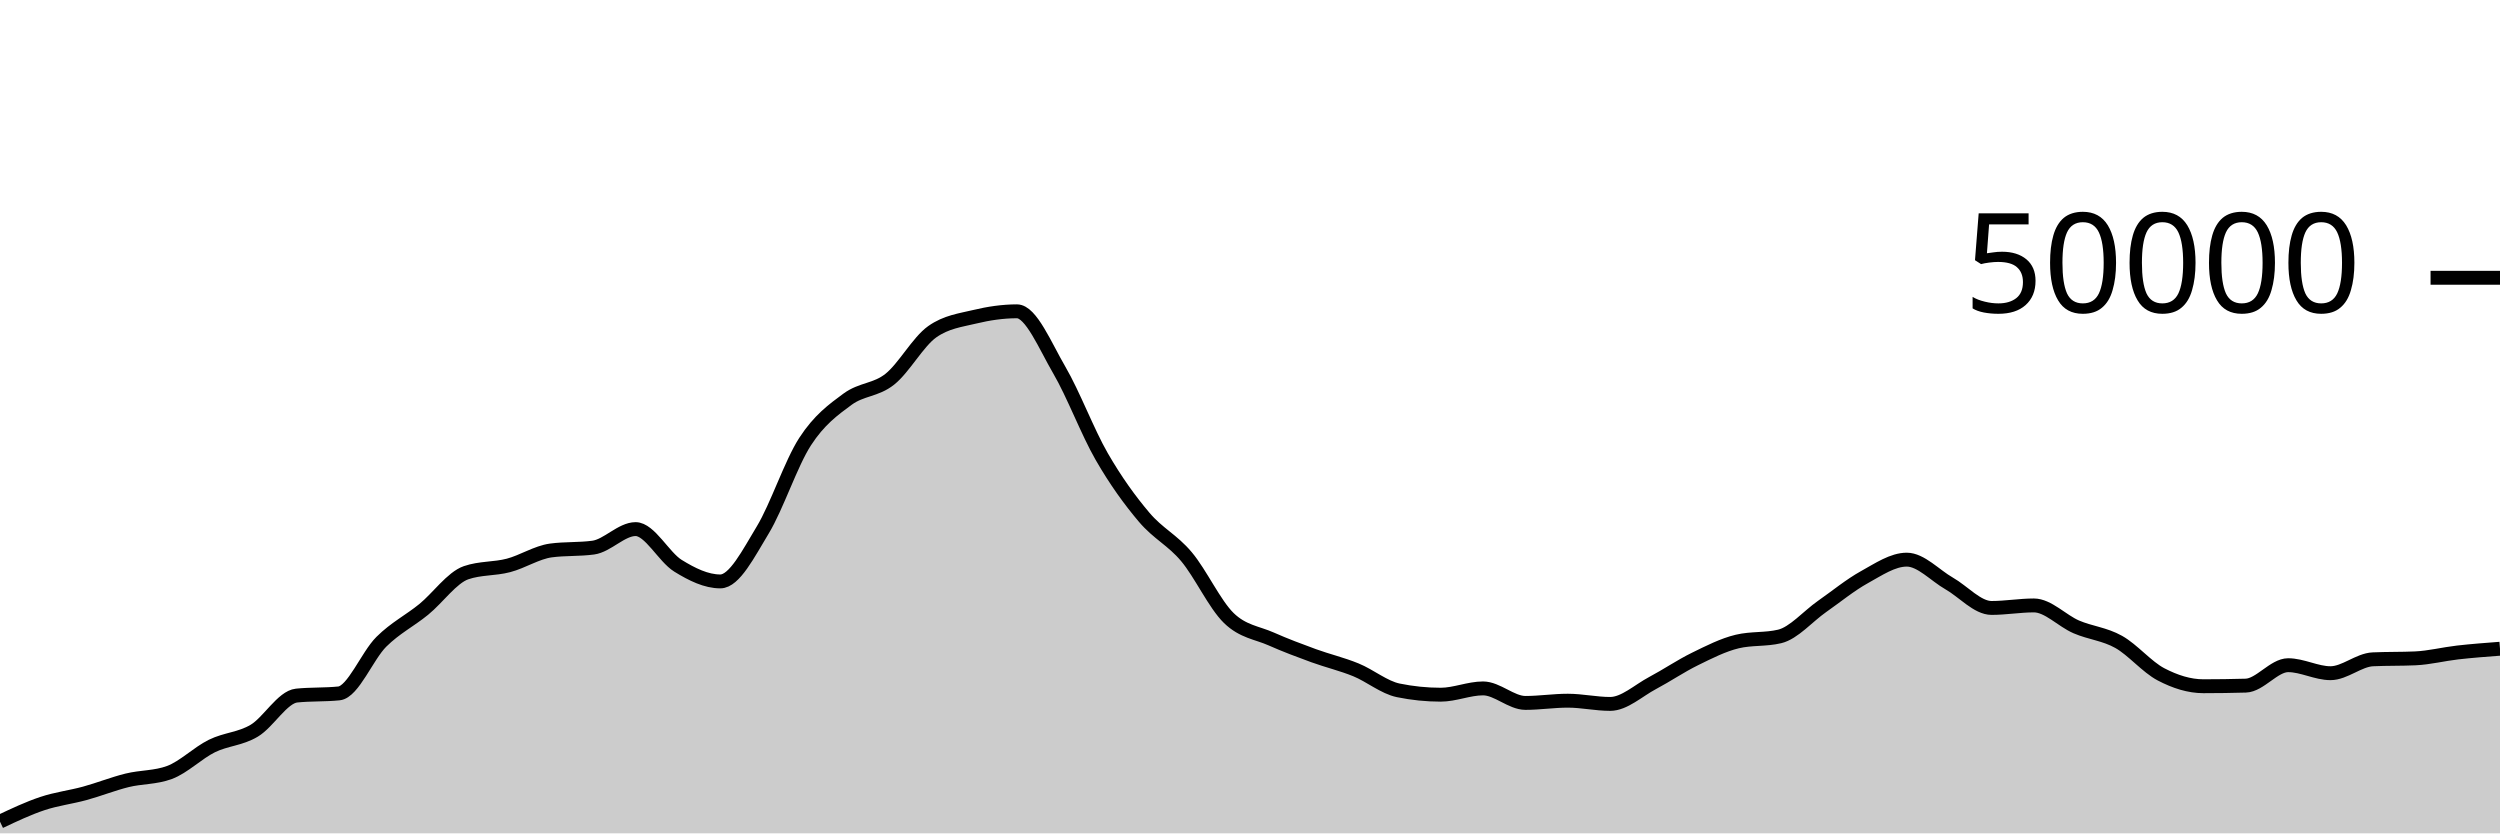
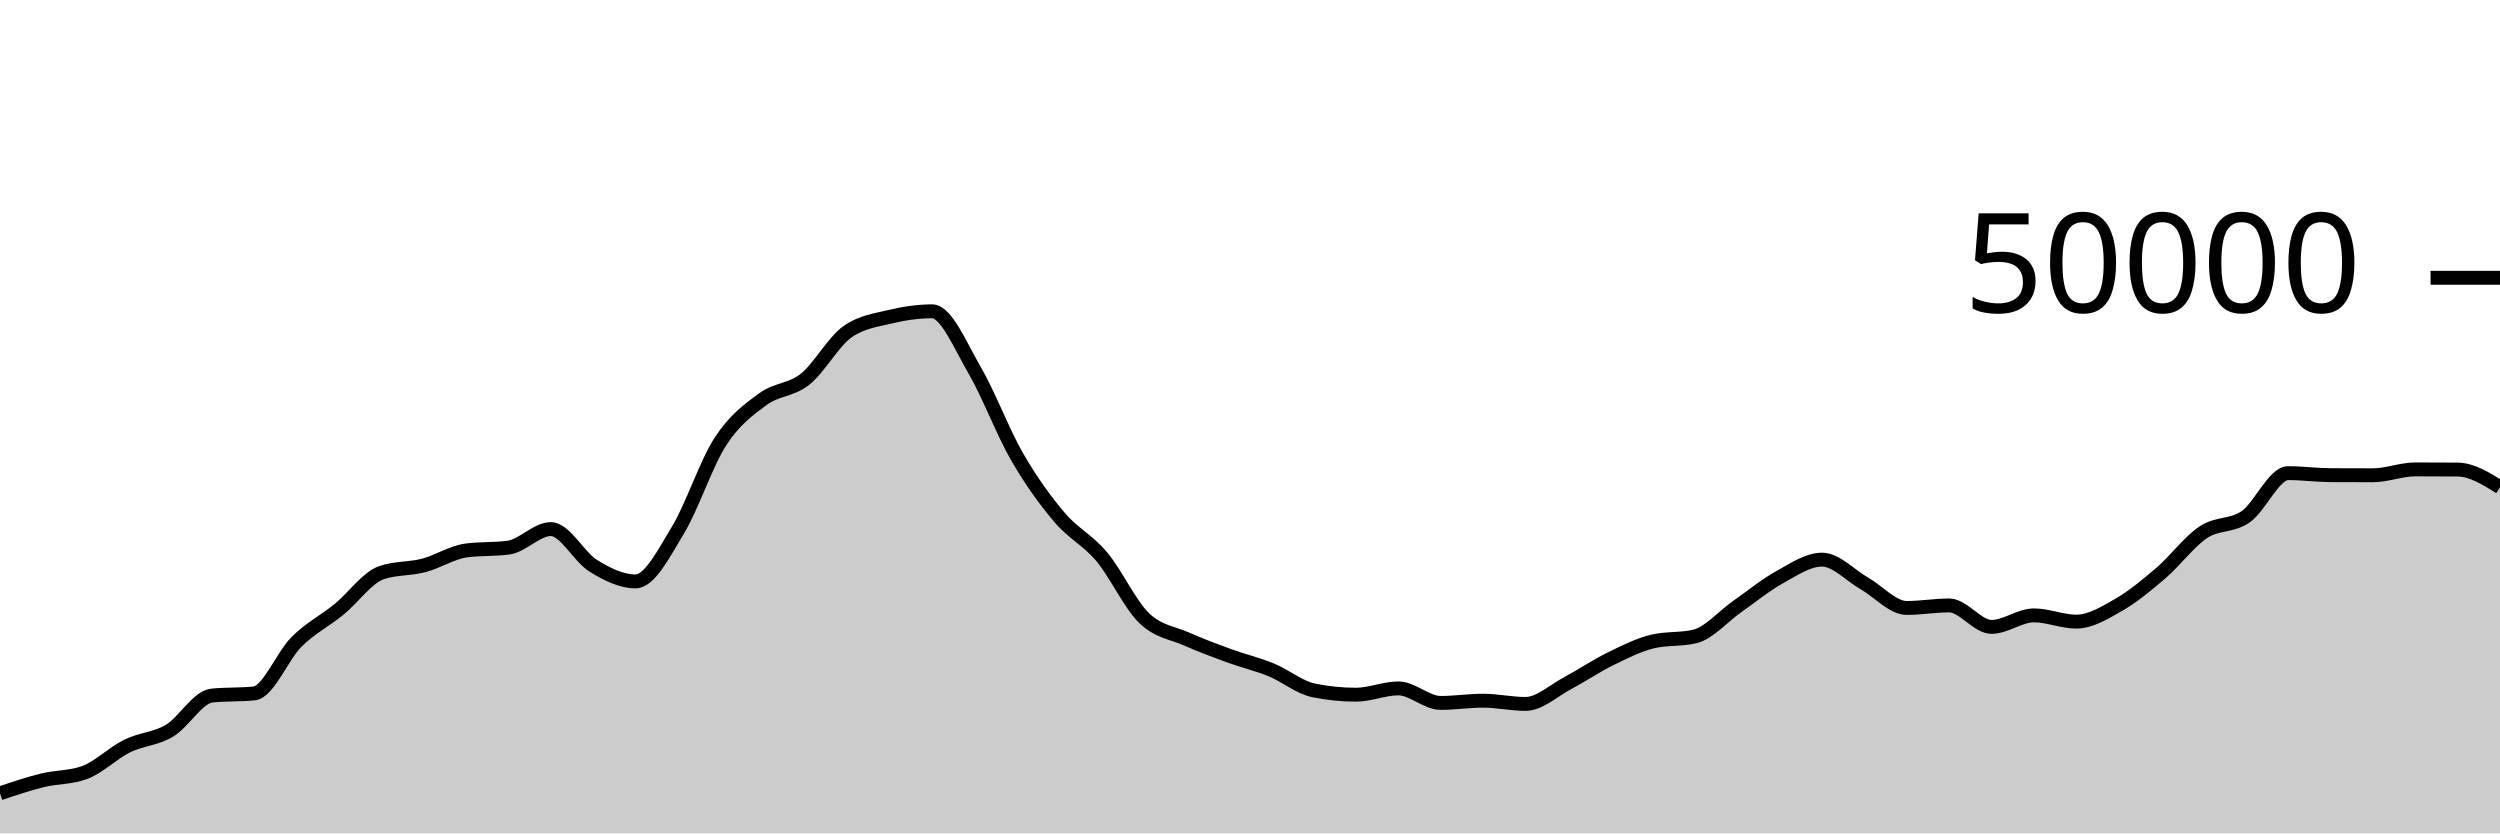
<svg xmlns="http://www.w3.org/2000/svg" viewBox="0 0 180 60">
  <g transform="translate(0,20)">
-     <path class="area" fill="rgba(0, 0, 0, 0.2)" d="M0,39.158C1.017,38.677,2.034,38.196,3.051,37.857C4.068,37.517,5.085,37.4,6.102,37.122C7.119,36.843,8.136,36.435,9.153,36.184C10.169,35.933,11.186,35.995,12.203,35.618C13.22,35.241,14.237,34.216,15.254,33.714C16.271,33.213,17.288,33.217,18.305,32.611C19.322,32.006,20.339,30.185,21.356,30.081C22.373,29.977,23.39,30.029,24.407,29.925C25.424,29.821,26.441,27.215,27.458,26.207C28.475,25.199,29.492,24.705,30.508,23.877C31.525,23.048,32.542,21.585,33.559,21.235C34.576,20.885,35.593,20.977,36.61,20.71C37.627,20.444,38.644,19.772,39.661,19.634C40.678,19.497,41.695,19.566,42.712,19.428C43.729,19.29,44.746,18.095,45.763,18.095C46.78,18.095,47.797,20.107,48.814,20.734C49.831,21.362,50.847,21.862,51.864,21.862C52.881,21.862,53.898,19.84,54.915,18.163C55.932,16.486,56.949,13.368,57.966,11.798C58.983,10.229,60,9.497,61.017,8.747C62.034,7.998,63.051,8.112,64.068,7.302C65.085,6.492,66.102,4.605,67.119,3.887C68.136,3.169,69.153,3.056,70.169,2.81C71.186,2.565,72.203,2.414,73.22,2.414C74.237,2.414,75.254,4.906,76.271,6.648C77.288,8.39,78.305,11.104,79.322,12.869C80.339,14.633,81.356,16.033,82.373,17.234C83.39,18.436,84.407,18.869,85.424,20.08C86.441,21.291,87.458,23.512,88.475,24.499C89.492,25.487,90.508,25.553,91.525,26.005C92.542,26.456,93.559,26.837,94.576,27.208C95.593,27.579,96.61,27.813,97.627,28.229C98.644,28.645,99.661,29.497,100.678,29.706C101.695,29.914,102.712,30.018,103.729,30.018C104.746,30.018,105.763,29.565,106.78,29.565C107.797,29.565,108.814,30.61,109.831,30.61C110.847,30.61,111.864,30.45,112.881,30.45C113.898,30.45,114.915,30.682,115.932,30.682C116.949,30.682,117.966,29.719,118.983,29.18C120,28.641,121.017,27.947,122.034,27.449C123.051,26.95,124.068,26.431,125.085,26.188C126.102,25.945,127.119,26.066,128.136,25.823C129.153,25.58,130.169,24.378,131.186,23.667C132.203,22.956,133.22,22.118,134.237,21.556C135.254,20.994,136.271,20.294,137.288,20.294C138.305,20.294,139.322,21.429,140.339,22.009C141.356,22.589,142.373,23.772,143.39,23.772C144.407,23.772,145.424,23.591,146.441,23.591C147.458,23.591,148.475,24.699,149.492,25.136C150.508,25.573,151.525,25.646,152.542,26.215C153.559,26.785,154.576,28.021,155.593,28.553C156.61,29.085,157.627,29.409,158.644,29.409C159.661,29.409,160.678,29.394,161.695,29.365C162.712,29.335,163.729,27.894,164.746,27.894C165.763,27.894,166.78,28.47,167.797,28.47C168.814,28.47,169.831,27.517,170.847,27.471C171.864,27.425,172.881,27.448,173.898,27.402C174.915,27.357,175.932,27.094,176.949,26.978C177.966,26.863,178.983,26.786,180,26.709L180,40C178.983,40,177.966,40,176.949,40C175.932,40,174.915,40,173.898,40C172.881,40,171.864,40,170.847,40C169.831,40,168.814,40,167.797,40C166.78,40,165.763,40,164.746,40C163.729,40,162.712,40,161.695,40C160.678,40,159.661,40,158.644,40C157.627,40,156.61,40,155.593,40C154.576,40,153.559,40,152.542,40C151.525,40,150.508,40,149.492,40C148.475,40,147.458,40,146.441,40C145.424,40,144.407,40,143.39,40C142.373,40,141.356,40,140.339,40C139.322,40,138.305,40,137.288,40C136.271,40,135.254,40,134.237,40C133.22,40,132.203,40,131.186,40C130.169,40,129.153,40,128.136,40C127.119,40,126.102,40,125.085,40C124.068,40,123.051,40,122.034,40C121.017,40,120,40,118.983,40C117.966,40,116.949,40,115.932,40C114.915,40,113.898,40,112.881,40C111.864,40,110.847,40,109.831,40C108.814,40,107.797,40,106.78,40C105.763,40,104.746,40,103.729,40C102.712,40,101.695,40,100.678,40C99.661,40,98.644,40,97.627,40C96.61,40,95.593,40,94.576,40C93.559,40,92.542,40,91.525,40C90.508,40,89.492,40,88.475,40C87.458,40,86.441,40,85.424,40C84.407,40,83.39,40,82.373,40C81.356,40,80.339,40,79.322,40C78.305,40,77.288,40,76.271,40C75.254,40,74.237,40,73.22,40C72.203,40,71.186,40,70.169,40C69.153,40,68.136,40,67.119,40C66.102,40,65.085,40,64.068,40C63.051,40,62.034,40,61.017,40C60,40,58.983,40,57.966,40C56.949,40,55.932,40,54.915,40C53.898,40,52.881,40,51.864,40C50.847,40,49.831,40,48.814,40C47.797,40,46.78,40,45.763,40C44.746,40,43.729,40,42.712,40C41.695,40,40.678,40,39.661,40C38.644,40,37.627,40,36.61,40C35.593,40,34.576,40,33.559,40C32.542,40,31.525,40,30.508,40C29.492,40,28.475,40,27.458,40C26.441,40,25.424,40,24.407,40C23.39,40,22.373,40,21.356,40C20.339,40,19.322,40,18.305,40C17.288,40,16.271,40,15.254,40C14.237,40,13.22,40,12.203,40C11.186,40,10.169,40,9.153,40C8.136,40,7.119,40,6.102,40C5.085,40,4.068,40,3.051,40C2.034,40,1.017,40,0,40Z" />
-     <path class="line" stroke="black" fill="none" d="M0,39.158C1.017,38.677,2.034,38.196,3.051,37.857C4.068,37.517,5.085,37.4,6.102,37.122C7.119,36.843,8.136,36.435,9.153,36.184C10.169,35.933,11.186,35.995,12.203,35.618C13.22,35.241,14.237,34.216,15.254,33.714C16.271,33.213,17.288,33.217,18.305,32.611C19.322,32.006,20.339,30.185,21.356,30.081C22.373,29.977,23.39,30.029,24.407,29.925C25.424,29.821,26.441,27.215,27.458,26.207C28.475,25.199,29.492,24.705,30.508,23.877C31.525,23.048,32.542,21.585,33.559,21.235C34.576,20.885,35.593,20.977,36.61,20.71C37.627,20.444,38.644,19.772,39.661,19.634C40.678,19.497,41.695,19.566,42.712,19.428C43.729,19.29,44.746,18.095,45.763,18.095C46.78,18.095,47.797,20.107,48.814,20.734C49.831,21.362,50.847,21.862,51.864,21.862C52.881,21.862,53.898,19.84,54.915,18.163C55.932,16.486,56.949,13.368,57.966,11.798C58.983,10.229,60,9.497,61.017,8.747C62.034,7.998,63.051,8.112,64.068,7.302C65.085,6.492,66.102,4.605,67.119,3.887C68.136,3.169,69.153,3.056,70.169,2.81C71.186,2.565,72.203,2.414,73.22,2.414C74.237,2.414,75.254,4.906,76.271,6.648C77.288,8.39,78.305,11.104,79.322,12.869C80.339,14.633,81.356,16.033,82.373,17.234C83.39,18.436,84.407,18.869,85.424,20.08C86.441,21.291,87.458,23.512,88.475,24.499C89.492,25.487,90.508,25.553,91.525,26.005C92.542,26.456,93.559,26.837,94.576,27.208C95.593,27.579,96.61,27.813,97.627,28.229C98.644,28.645,99.661,29.497,100.678,29.706C101.695,29.914,102.712,30.018,103.729,30.018C104.746,30.018,105.763,29.565,106.78,29.565C107.797,29.565,108.814,30.61,109.831,30.61C110.847,30.61,111.864,30.45,112.881,30.45C113.898,30.45,114.915,30.682,115.932,30.682C116.949,30.682,117.966,29.719,118.983,29.18C120,28.641,121.017,27.947,122.034,27.449C123.051,26.95,124.068,26.431,125.085,26.188C126.102,25.945,127.119,26.066,128.136,25.823C129.153,25.58,130.169,24.378,131.186,23.667C132.203,22.956,133.22,22.118,134.237,21.556C135.254,20.994,136.271,20.294,137.288,20.294C138.305,20.294,139.322,21.429,140.339,22.009C141.356,22.589,142.373,23.772,143.39,23.772C144.407,23.772,145.424,23.591,146.441,23.591C147.458,23.591,148.475,24.699,149.492,25.136C150.508,25.573,151.525,25.646,152.542,26.215C153.559,26.785,154.576,28.021,155.593,28.553C156.61,29.085,157.627,29.409,158.644,29.409C159.661,29.409,160.678,29.394,161.695,29.365C162.712,29.335,163.729,27.894,164.746,27.894C165.763,27.894,166.78,28.47,167.797,28.47C168.814,28.47,169.831,27.517,170.847,27.471C171.864,27.425,172.881,27.448,173.898,27.402C174.915,27.357,175.932,27.094,176.949,26.978C177.966,26.863,178.983,26.786,180,26.709" />
+     <path class="area" fill="rgba(0, 0, 0, 0.2)" d="M0,37.122C1.017,36.778,2.034,36.435,3.051,36.184C4.068,35.933,5.085,35.995,6.102,35.618C7.119,35.241,8.136,34.216,9.153,33.714C10.169,33.213,11.186,33.217,12.203,32.611C13.22,32.006,14.237,30.185,15.254,30.081C16.271,29.977,17.288,30.029,18.305,29.925C19.322,29.821,20.339,27.215,21.356,26.207C22.373,25.199,23.39,24.705,24.407,23.877C25.424,23.048,26.441,21.585,27.458,21.235C28.475,20.885,29.492,20.977,30.508,20.71C31.525,20.444,32.542,19.772,33.559,19.634C34.576,19.497,35.593,19.566,36.61,19.428C37.627,19.29,38.644,18.095,39.661,18.095C40.678,18.095,41.695,20.107,42.712,20.734C43.729,21.362,44.746,21.862,45.763,21.862C46.78,21.862,47.797,19.84,48.814,18.163C49.831,16.486,50.847,13.368,51.864,11.798C52.881,10.229,53.898,9.497,54.915,8.747C55.932,7.998,56.949,8.112,57.966,7.302C58.983,6.492,60,4.605,61.017,3.887C62.034,3.169,63.051,3.056,64.068,2.81C65.085,2.565,66.102,2.414,67.119,2.414C68.136,2.414,69.153,4.906,70.169,6.648C71.186,8.39,72.203,11.104,73.22,12.869C74.237,14.633,75.254,16.033,76.271,17.234C77.288,18.436,78.305,18.869,79.322,20.08C80.339,21.291,81.356,23.512,82.373,24.499C83.39,25.487,84.407,25.553,85.424,26.005C86.441,26.456,87.458,26.837,88.475,27.208C89.492,27.579,90.508,27.813,91.525,28.229C92.542,28.645,93.559,29.497,94.576,29.706C95.593,29.914,96.61,30.018,97.627,30.018C98.644,30.018,99.661,29.565,100.678,29.565C101.695,29.565,102.712,30.61,103.729,30.61C104.746,30.61,105.763,30.45,106.78,30.45C107.797,30.45,108.814,30.682,109.831,30.682C110.847,30.682,111.864,29.719,112.881,29.18C113.898,28.641,114.915,27.947,115.932,27.449C116.949,26.95,117.966,26.431,118.983,26.188C120,25.945,121.017,26.066,122.034,25.823C123.051,25.58,124.068,24.378,125.085,23.667C126.102,22.956,127.119,22.118,128.136,21.556C129.153,20.994,130.169,20.294,131.186,20.294C132.203,20.294,133.22,21.429,134.237,22.009C135.254,22.589,136.271,23.772,137.288,23.772C138.305,23.772,139.322,23.591,140.339,23.591C141.356,23.591,142.373,25.136,143.39,25.136C144.407,25.136,145.424,24.307,146.441,24.307C147.458,24.307,148.475,24.757,149.492,24.757C150.508,24.757,151.525,24.134,152.542,23.55C153.559,22.966,154.576,22.125,155.593,21.253C156.61,20.381,157.627,18.992,158.644,18.317C159.661,17.641,160.678,17.909,161.695,17.201C162.712,16.492,163.729,14.066,164.746,14.066C165.763,14.066,166.78,14.206,167.797,14.211C168.814,14.217,169.831,14.219,170.847,14.219C171.864,14.219,172.881,13.796,173.898,13.796C174.915,13.796,175.932,13.8,176.949,13.808C177.966,13.816,178.983,14.45,180,15.084L180,40C178.983,40,177.966,40,176.949,40C175.932,40,174.915,40,173.898,40C172.881,40,171.864,40,170.847,40C169.831,40,168.814,40,167.797,40C166.78,40,165.763,40,164.746,40C163.729,40,162.712,40,161.695,40C160.678,40,159.661,40,158.644,40C157.627,40,156.61,40,155.593,40C154.576,40,153.559,40,152.542,40C151.525,40,150.508,40,149.492,40C148.475,40,147.458,40,146.441,40C145.424,40,144.407,40,143.39,40C142.373,40,141.356,40,140.339,40C139.322,40,138.305,40,137.288,40C136.271,40,135.254,40,134.237,40C133.22,40,132.203,40,131.186,40C130.169,40,129.153,40,128.136,40C127.119,40,126.102,40,125.085,40C124.068,40,123.051,40,122.034,40C121.017,40,120,40,118.983,40C117.966,40,116.949,40,115.932,40C114.915,40,113.898,40,112.881,40C111.864,40,110.847,40,109.831,40C108.814,40,107.797,40,106.78,40C105.763,40,104.746,40,103.729,40C102.712,40,101.695,40,100.678,40C99.661,40,98.644,40,97.627,40C96.61,40,95.593,40,94.576,40C93.559,40,92.542,40,91.525,40C90.508,40,89.492,40,88.475,40C87.458,40,86.441,40,85.424,40C84.407,40,83.39,40,82.373,40C81.356,40,80.339,40,79.322,40C78.305,40,77.288,40,76.271,40C75.254,40,74.237,40,73.22,40C72.203,40,71.186,40,70.169,40C69.153,40,68.136,40,67.119,40C66.102,40,65.085,40,64.068,40C63.051,40,62.034,40,61.017,40C60,40,58.983,40,57.966,40C56.949,40,55.932,40,54.915,40C53.898,40,52.881,40,51.864,40C50.847,40,49.831,40,48.814,40C47.797,40,46.78,40,45.763,40C44.746,40,43.729,40,42.712,40C41.695,40,40.678,40,39.661,40C38.644,40,37.627,40,36.61,40C35.593,40,34.576,40,33.559,40C32.542,40,31.525,40,30.508,40C29.492,40,28.475,40,27.458,40C26.441,40,25.424,40,24.407,40C23.39,40,22.373,40,21.356,40C20.339,40,19.322,40,18.305,40C17.288,40,16.271,40,15.254,40C14.237,40,13.22,40,12.203,40C11.186,40,10.169,40,9.153,40C8.136,40,7.119,40,6.102,40C5.085,40,4.068,40,3.051,40C2.034,40,1.017,40,0,40Z" />
+     <path class="line" stroke="black" fill="none" d="M0,37.122C1.017,36.778,2.034,36.435,3.051,36.184C4.068,35.933,5.085,35.995,6.102,35.618C7.119,35.241,8.136,34.216,9.153,33.714C10.169,33.213,11.186,33.217,12.203,32.611C13.22,32.006,14.237,30.185,15.254,30.081C16.271,29.977,17.288,30.029,18.305,29.925C19.322,29.821,20.339,27.215,21.356,26.207C22.373,25.199,23.39,24.705,24.407,23.877C25.424,23.048,26.441,21.585,27.458,21.235C28.475,20.885,29.492,20.977,30.508,20.71C31.525,20.444,32.542,19.772,33.559,19.634C34.576,19.497,35.593,19.566,36.61,19.428C37.627,19.29,38.644,18.095,39.661,18.095C40.678,18.095,41.695,20.107,42.712,20.734C43.729,21.362,44.746,21.862,45.763,21.862C46.78,21.862,47.797,19.84,48.814,18.163C49.831,16.486,50.847,13.368,51.864,11.798C52.881,10.229,53.898,9.497,54.915,8.747C55.932,7.998,56.949,8.112,57.966,7.302C58.983,6.492,60,4.605,61.017,3.887C62.034,3.169,63.051,3.056,64.068,2.81C65.085,2.565,66.102,2.414,67.119,2.414C68.136,2.414,69.153,4.906,70.169,6.648C71.186,8.39,72.203,11.104,73.22,12.869C74.237,14.633,75.254,16.033,76.271,17.234C77.288,18.436,78.305,18.869,79.322,20.08C80.339,21.291,81.356,23.512,82.373,24.499C83.39,25.487,84.407,25.553,85.424,26.005C86.441,26.456,87.458,26.837,88.475,27.208C89.492,27.579,90.508,27.813,91.525,28.229C92.542,28.645,93.559,29.497,94.576,29.706C95.593,29.914,96.61,30.018,97.627,30.018C98.644,30.018,99.661,29.565,100.678,29.565C101.695,29.565,102.712,30.61,103.729,30.61C104.746,30.61,105.763,30.45,106.78,30.45C107.797,30.45,108.814,30.682,109.831,30.682C110.847,30.682,111.864,29.719,112.881,29.18C113.898,28.641,114.915,27.947,115.932,27.449C116.949,26.95,117.966,26.431,118.983,26.188C120,25.945,121.017,26.066,122.034,25.823C123.051,25.58,124.068,24.378,125.085,23.667C126.102,22.956,127.119,22.118,128.136,21.556C129.153,20.994,130.169,20.294,131.186,20.294C132.203,20.294,133.22,21.429,134.237,22.009C135.254,22.589,136.271,23.772,137.288,23.772C138.305,23.772,139.322,23.591,140.339,23.591C141.356,23.591,142.373,25.136,143.39,25.136C144.407,25.136,145.424,24.307,146.441,24.307C147.458,24.307,148.475,24.757,149.492,24.757C150.508,24.757,151.525,24.134,152.542,23.55C153.559,22.966,154.576,22.125,155.593,21.253C156.61,20.381,157.627,18.992,158.644,18.317C159.661,17.641,160.678,17.909,161.695,17.201C162.712,16.492,163.729,14.066,164.746,14.066C165.763,14.066,166.78,14.206,167.797,14.211C168.814,14.217,169.831,14.219,170.847,14.219C171.864,14.219,172.881,13.796,173.898,13.796C174.915,13.796,175.932,13.8,176.949,13.808C177.966,13.816,178.983,14.45,180,15.084" />
    <path class="axis-ceiling" stroke-width="1" stroke="black" fill="none" d="M175,0L180,0" />
    <text class="axis-ceiling-label" font-family="sans-serif" text-anchor="end" font-size="10px" x="170" y="2.5">50000</text>
  </g>
</svg>
